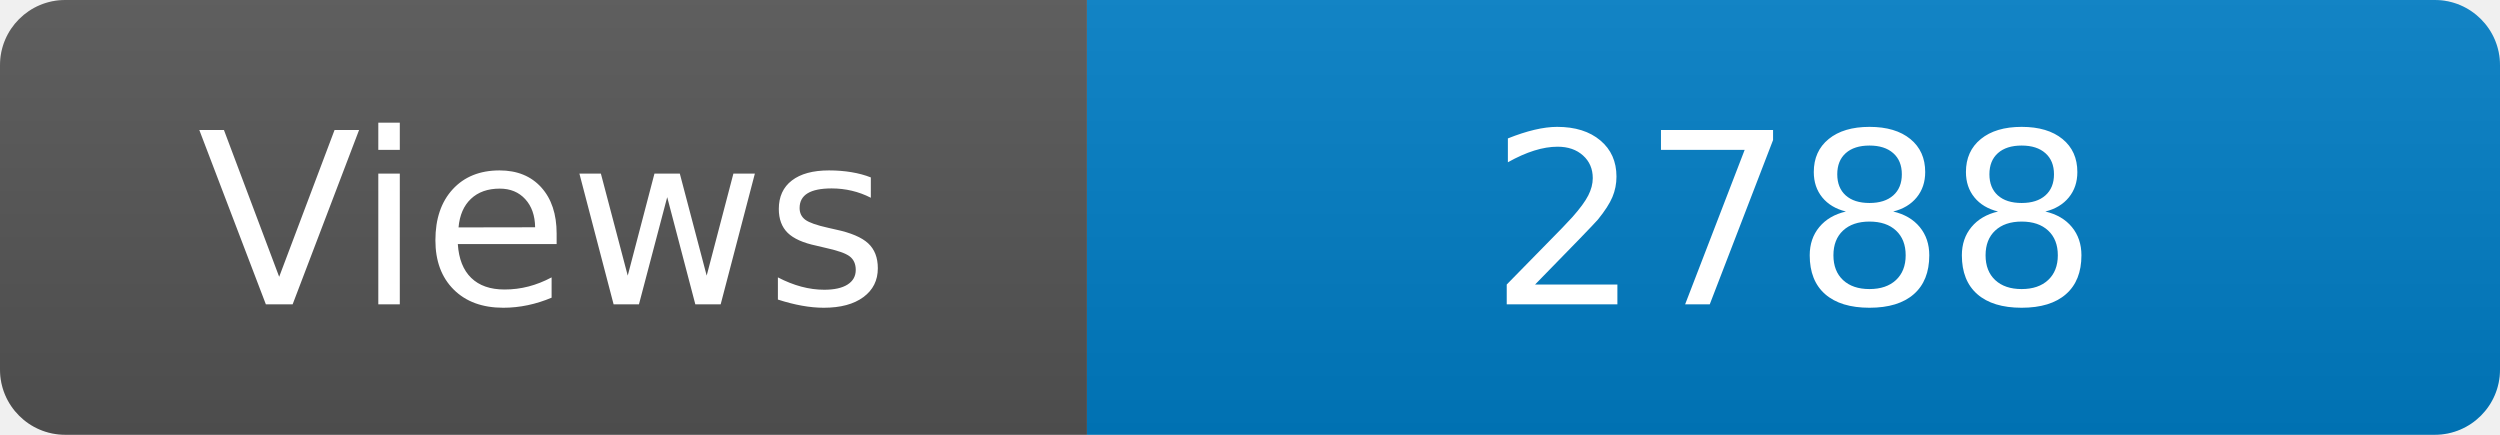
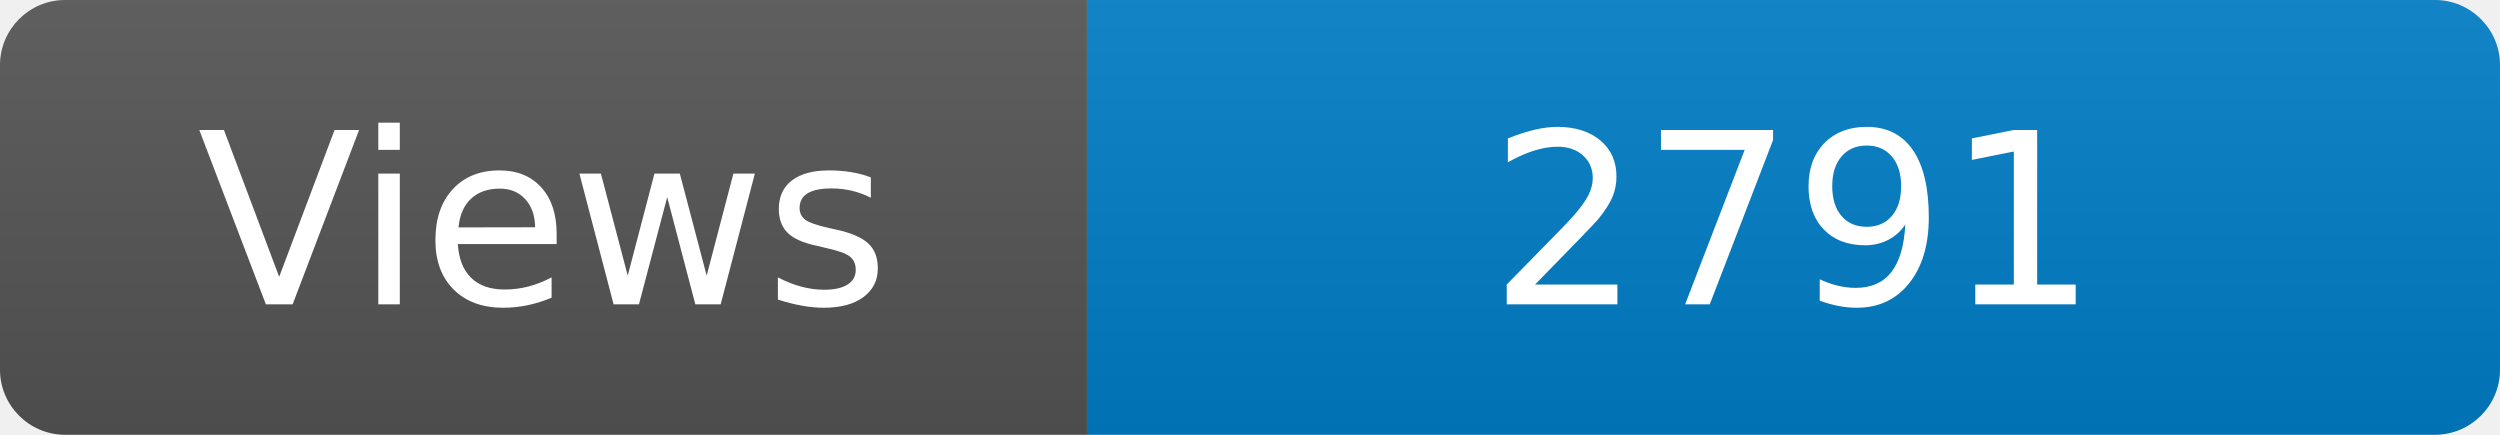
<svg xmlns="http://www.w3.org/2000/svg" width="115" height="20" role="img" aria-label="Maintained?: yes">
  <linearGradient id="s" x2="0" y2="100%">
    <stop offset="0" stop-color="#bbb" stop-opacity=".1" />
    <stop offset="1" stop-opacity=".1" />
  </linearGradient>
  <clipPath id="r">
    <rect width="115" height="20" rx="3" fill="#fff" />
  </clipPath>
  <g clip-path="url(#r)">
    <rect width="50" height="20" fill="#555" />
    <rect x="50" width="160" height="20" fill="#007ec6" />
    <rect width="115" height="20" fill="url(#s)" />
  </g>
  <g fill="#fff" text-anchor="middle" font-family="Verdana,Geneva,DejaVu Sans,sans-serif" font-size="110">
    <text x="250" y="140" transform="scale(.1)" fill="#fff">Views</text>
-     <text x="825" y="140" transform="scale(.1)" fill="#fff">2788</text>
+     <text x="825" y="140" transform="scale(.1)" fill="#fff">2791</text>
  </g>
</svg>
